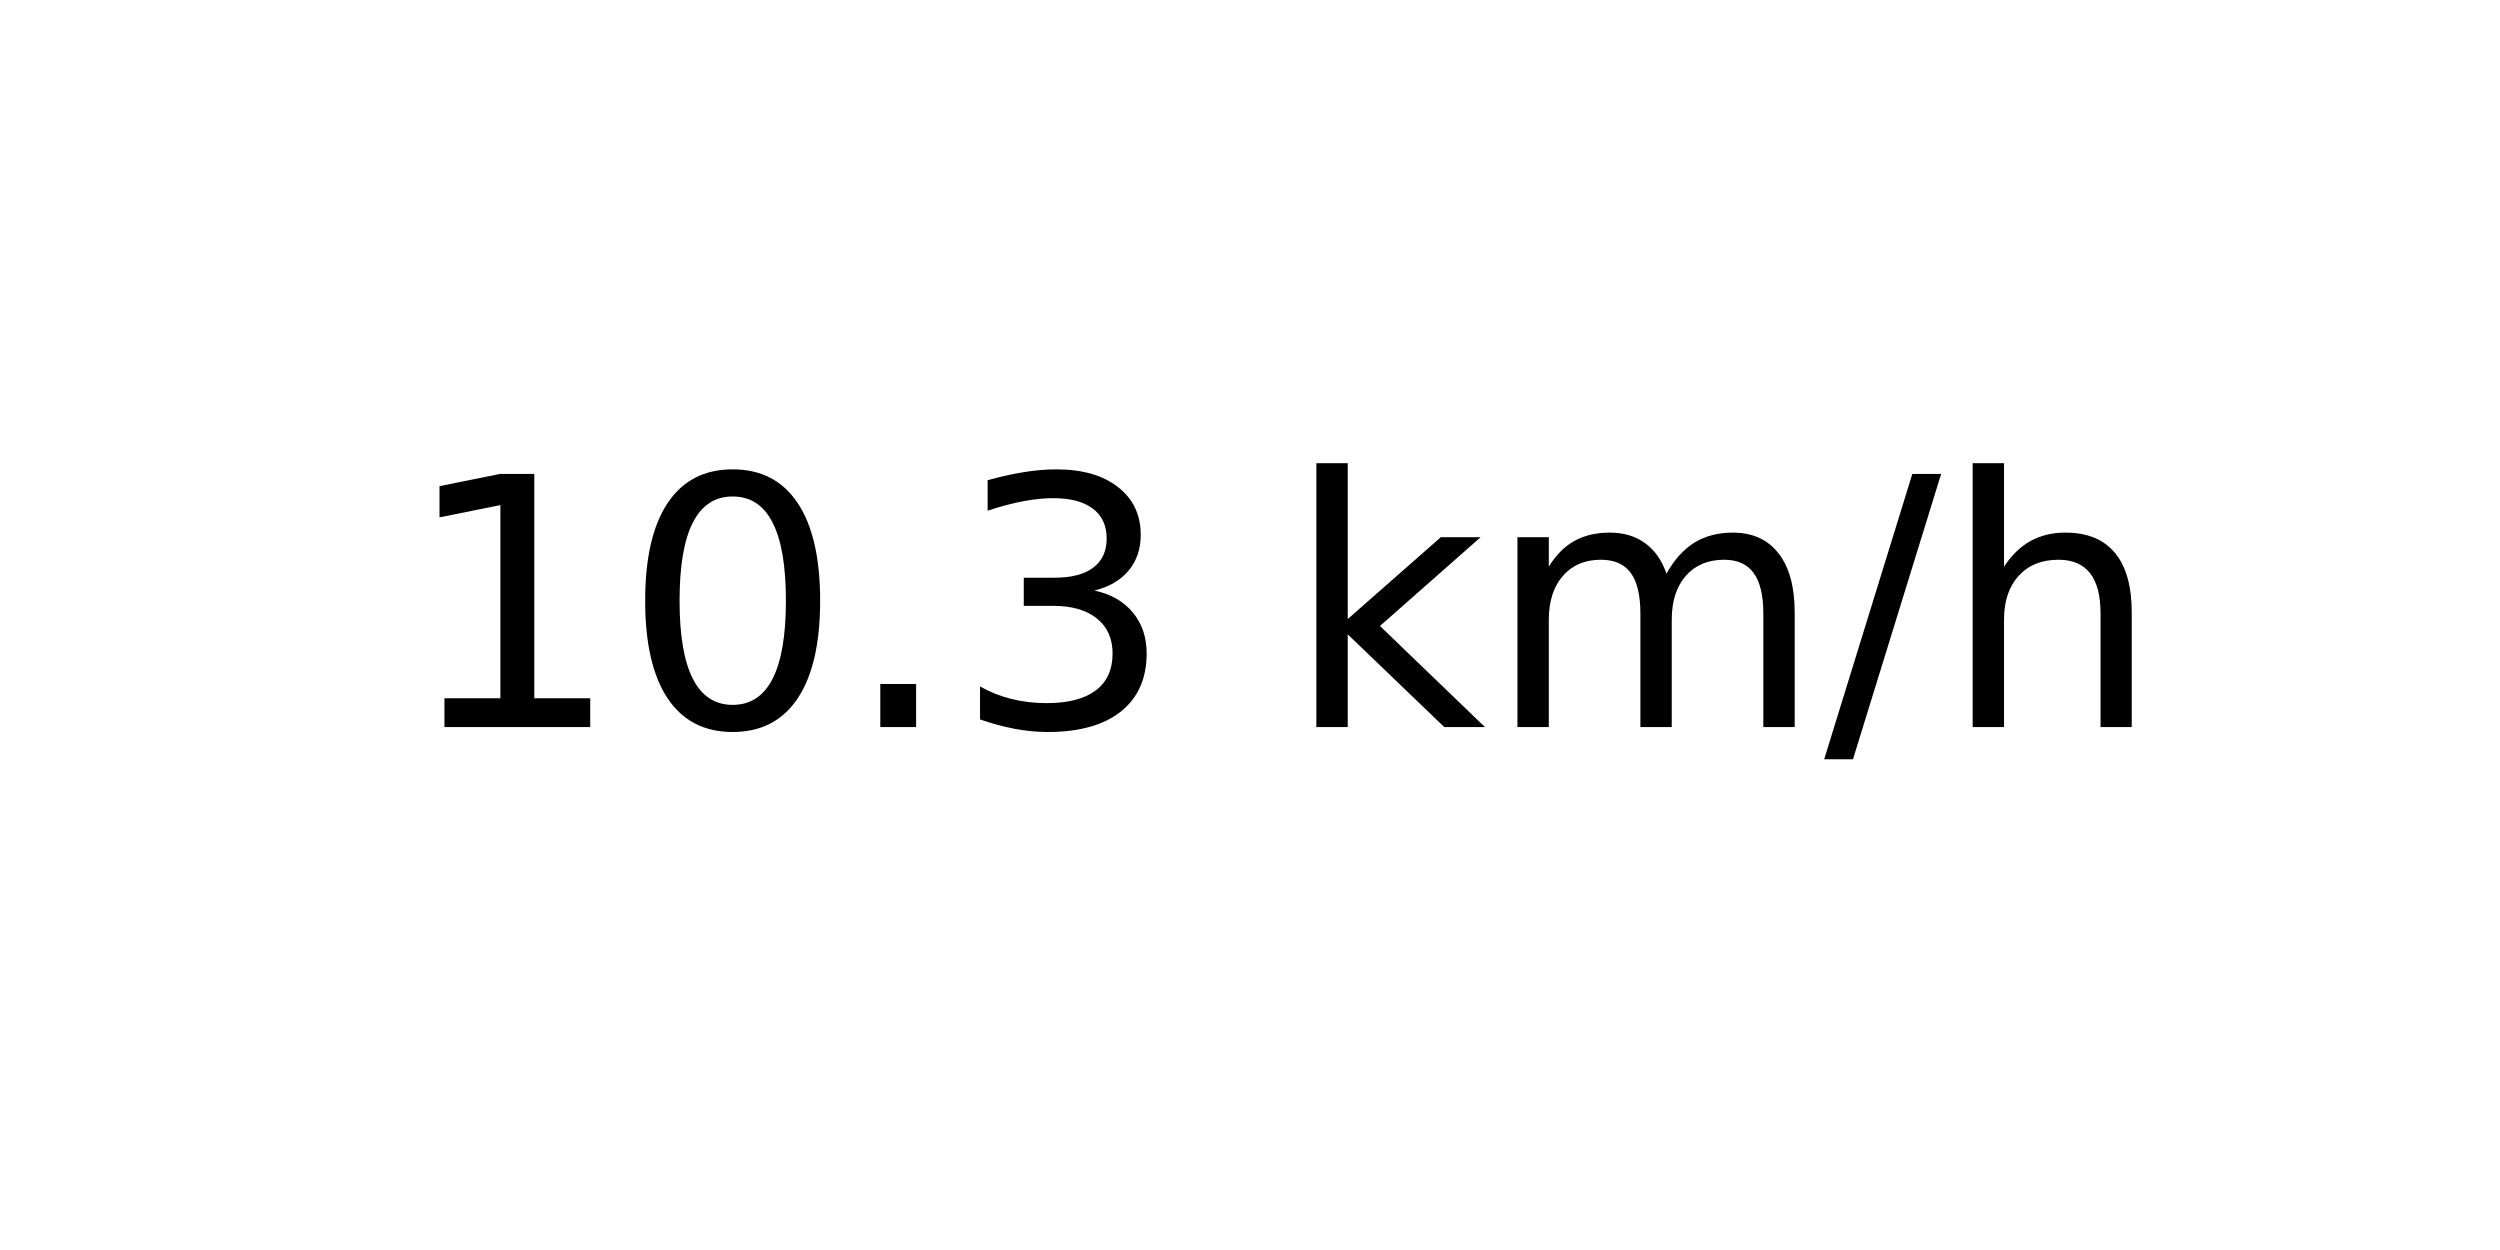
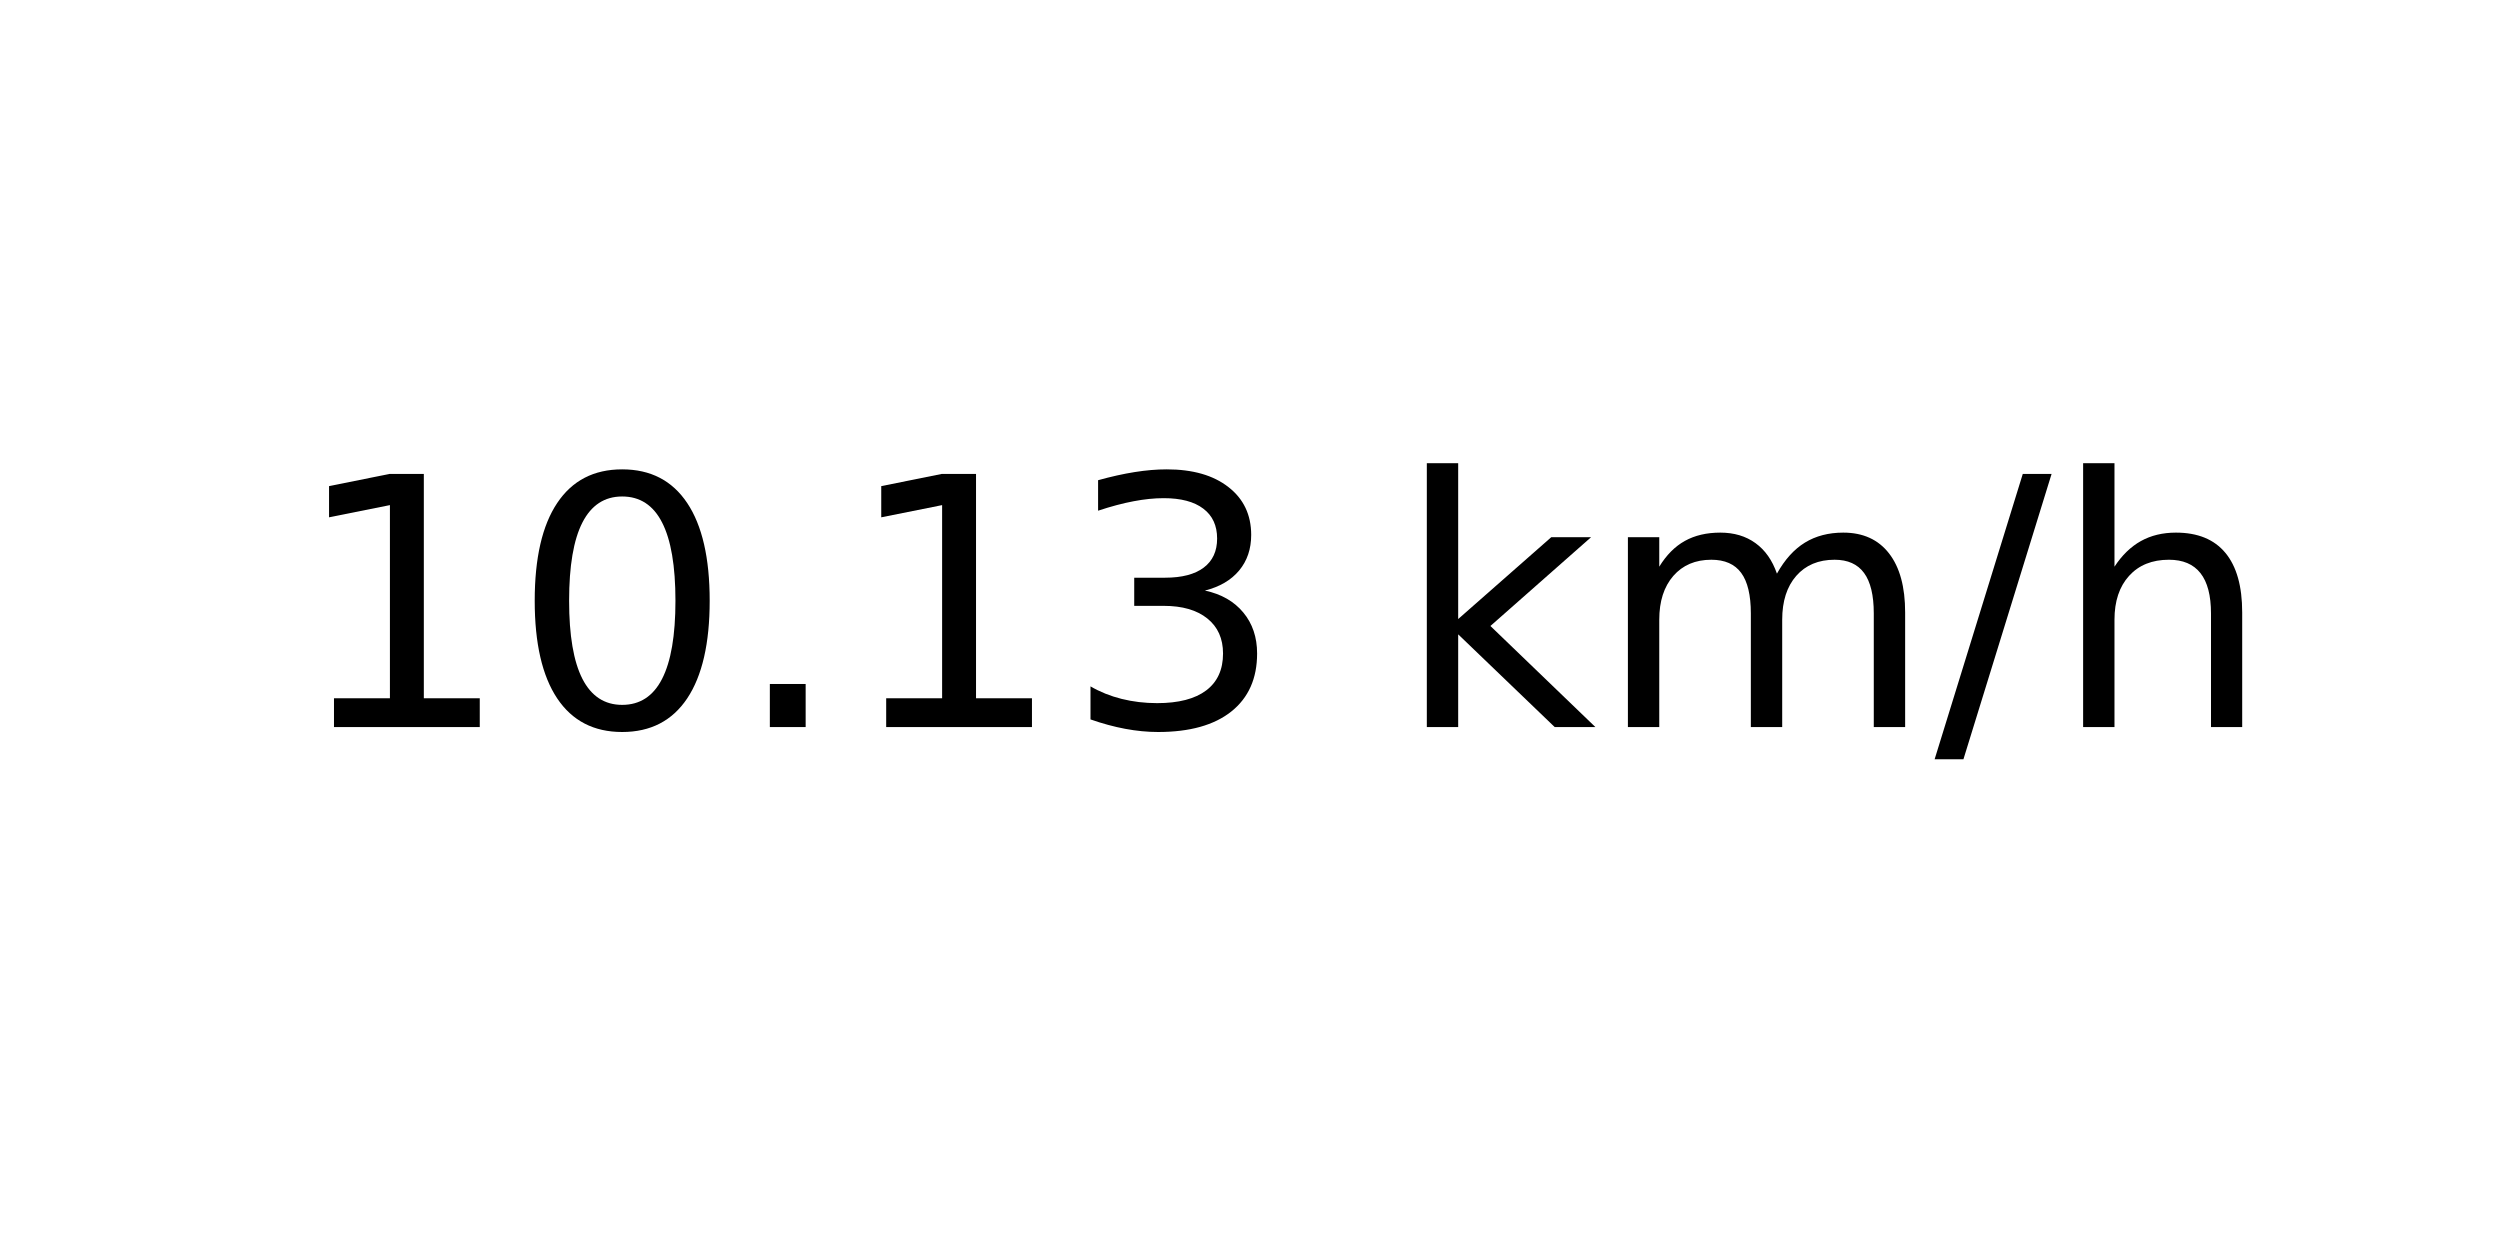
<svg xmlns="http://www.w3.org/2000/svg" xmlns:xlink="http://www.w3.org/1999/xlink" width="72pt" height="36pt" viewBox="0 0 72 36" version="1.1">
  <defs>
    <style type="text/css">*{stroke-linejoin: round; stroke-linecap: butt}</style>
  </defs>
  <g id="figure_1">
    <g id="axes_1">
      <g id="text_1">
-         <g transform="translate(11.55937 20.93937) scale(0.1 -0.1)">
+         <g transform="translate(8.378125 20.93937) scale(0.1 -0.1)">
          <defs>
            <path id="DejaVuSans-31" d="M 794 531  L 1825 531  L 1825 4091  L 703 3866  L 703 4441  L 1819 4666  L 2450 4666  L 2450 531  L 3481 531  L 3481 0  L 794 0  L 794 531  z " transform="scale(0.015625)" />
            <path id="DejaVuSans-30" d="M 2034 4250  Q 1547 4250 1301 3770  Q 1056 3291 1056 2328  Q 1056 1369 1301 889  Q 1547 409 2034 409  Q 2525 409 2770 889  Q 3016 1369 3016 2328  Q 3016 3291 2770 3770  Q 2525 4250 2034 4250  z M 2034 4750  Q 2819 4750 3233 4129  Q 3647 3509 3647 2328  Q 3647 1150 3233 529  Q 2819 -91 2034 -91  Q 1250 -91 836 529  Q 422 1150 422 2328  Q 422 3509 836 4129  Q 1250 4750 2034 4750  z " transform="scale(0.015625)" />
            <path id="DejaVuSans-2e" d="M 684 794  L 1344 794  L 1344 0  L 684 0  L 684 794  z " transform="scale(0.015625)" />
            <path id="DejaVuSans-33" d="M 2597 2516  Q 3050 2419 3304 2112  Q 3559 1806 3559 1356  Q 3559 666 3084 287  Q 2609 -91 1734 -91  Q 1441 -91 1130 -33  Q 819 25 488 141  L 488 750  Q 750 597 1062 519  Q 1375 441 1716 441  Q 2309 441 2620 675  Q 2931 909 2931 1356  Q 2931 1769 2642 2001  Q 2353 2234 1838 2234  L 1294 2234  L 1294 2753  L 1863 2753  Q 2328 2753 2575 2939  Q 2822 3125 2822 3475  Q 2822 3834 2567 4026  Q 2313 4219 1838 4219  Q 1578 4219 1281 4162  Q 984 4106 628 3988  L 628 4550  Q 988 4650 1302 4700  Q 1616 4750 1894 4750  Q 2613 4750 3031 4423  Q 3450 4097 3450 3541  Q 3450 3153 3228 2886  Q 3006 2619 2597 2516  z " transform="scale(0.015625)" />
            <path id="DejaVuSans-20" transform="scale(0.015625)" />
            <path id="DejaVuSans-6b" d="M 581 4863  L 1159 4863  L 1159 1991  L 2875 3500  L 3609 3500  L 1753 1863  L 3688 0  L 2938 0  L 1159 1709  L 1159 0  L 581 0  L 581 4863  z " transform="scale(0.015625)" />
            <path id="DejaVuSans-6d" d="M 3328 2828  Q 3544 3216 3844 3400  Q 4144 3584 4550 3584  Q 5097 3584 5394 3201  Q 5691 2819 5691 2113  L 5691 0  L 5113 0  L 5113 2094  Q 5113 2597 4934 2840  Q 4756 3084 4391 3084  Q 3944 3084 3684 2787  Q 3425 2491 3425 1978  L 3425 0  L 2847 0  L 2847 2094  Q 2847 2600 2669 2842  Q 2491 3084 2119 3084  Q 1678 3084 1418 2786  Q 1159 2488 1159 1978  L 1159 0  L 581 0  L 581 3500  L 1159 3500  L 1159 2956  Q 1356 3278 1631 3431  Q 1906 3584 2284 3584  Q 2666 3584 2933 3390  Q 3200 3197 3328 2828  z " transform="scale(0.015625)" />
            <path id="DejaVuSans-2f" d="M 1625 4666  L 2156 4666  L 531 -594  L 0 -594  L 1625 4666  z " transform="scale(0.015625)" />
            <path id="DejaVuSans-68" d="M 3513 2113  L 3513 0  L 2938 0  L 2938 2094  Q 2938 2591 2744 2837  Q 2550 3084 2163 3084  Q 1697 3084 1428 2787  Q 1159 2491 1159 1978  L 1159 0  L 581 0  L 581 4863  L 1159 4863  L 1159 2956  Q 1366 3272 1645 3428  Q 1925 3584 2291 3584  Q 2894 3584 3203 3211  Q 3513 2838 3513 2113  z " transform="scale(0.015625)" />
          </defs>
          <use xlink:href="#DejaVuSans-31" />
          <use xlink:href="#DejaVuSans-30" x="63.623" />
          <use xlink:href="#DejaVuSans-2e" x="127.246" />
-           <use xlink:href="#DejaVuSans-33" x="159.033" />
-           <use xlink:href="#DejaVuSans-20" x="222.656" />
-           <use xlink:href="#DejaVuSans-6b" x="254.443" />
-           <use xlink:href="#DejaVuSans-6d" x="312.354" />
-           <use xlink:href="#DejaVuSans-2f" x="409.766" />
-           <use xlink:href="#DejaVuSans-68" x="443.457" />
+           <use xlink:href="#DejaVuSans-31" x="159.033" />
+           <use xlink:href="#DejaVuSans-33" x="222.656" />
+           <use xlink:href="#DejaVuSans-20" x="286.279" />
+           <use xlink:href="#DejaVuSans-6b" x="318.066" />
+           <use xlink:href="#DejaVuSans-6d" x="375.977" />
+           <use xlink:href="#DejaVuSans-2f" x="473.389" />
+           <use xlink:href="#DejaVuSans-68" x="507.08" />
        </g>
      </g>
    </g>
  </g>
</svg>
